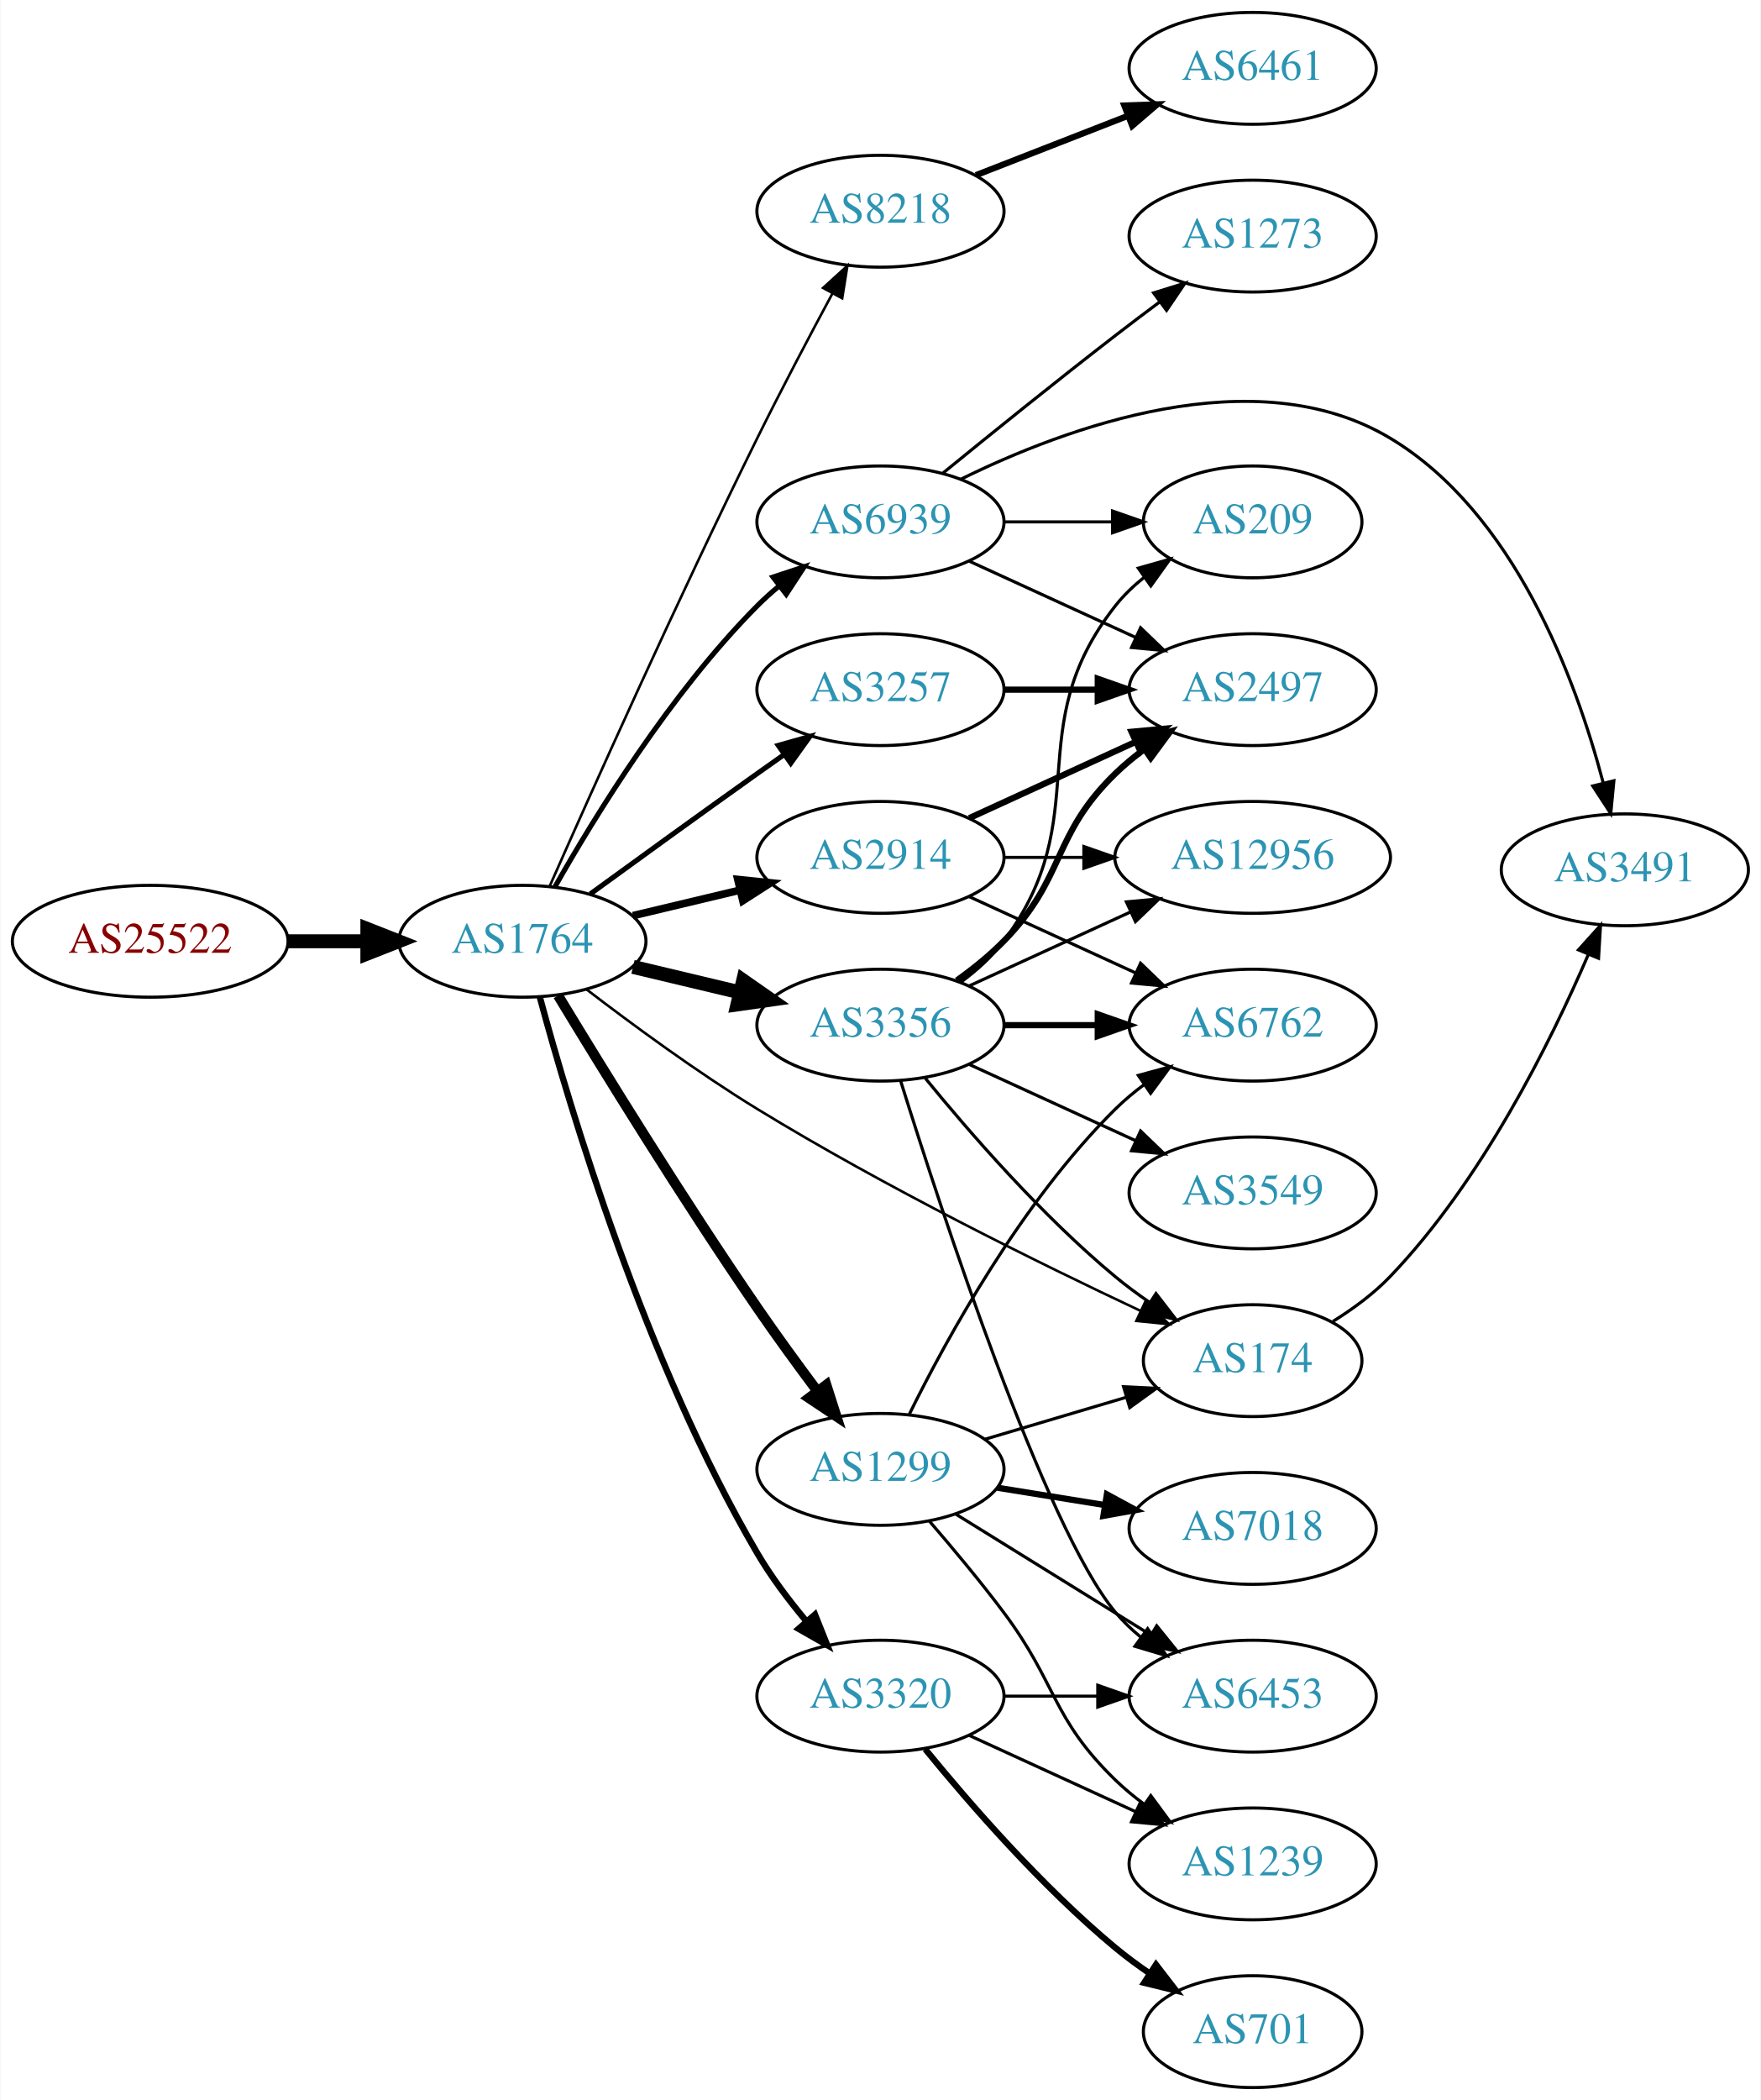
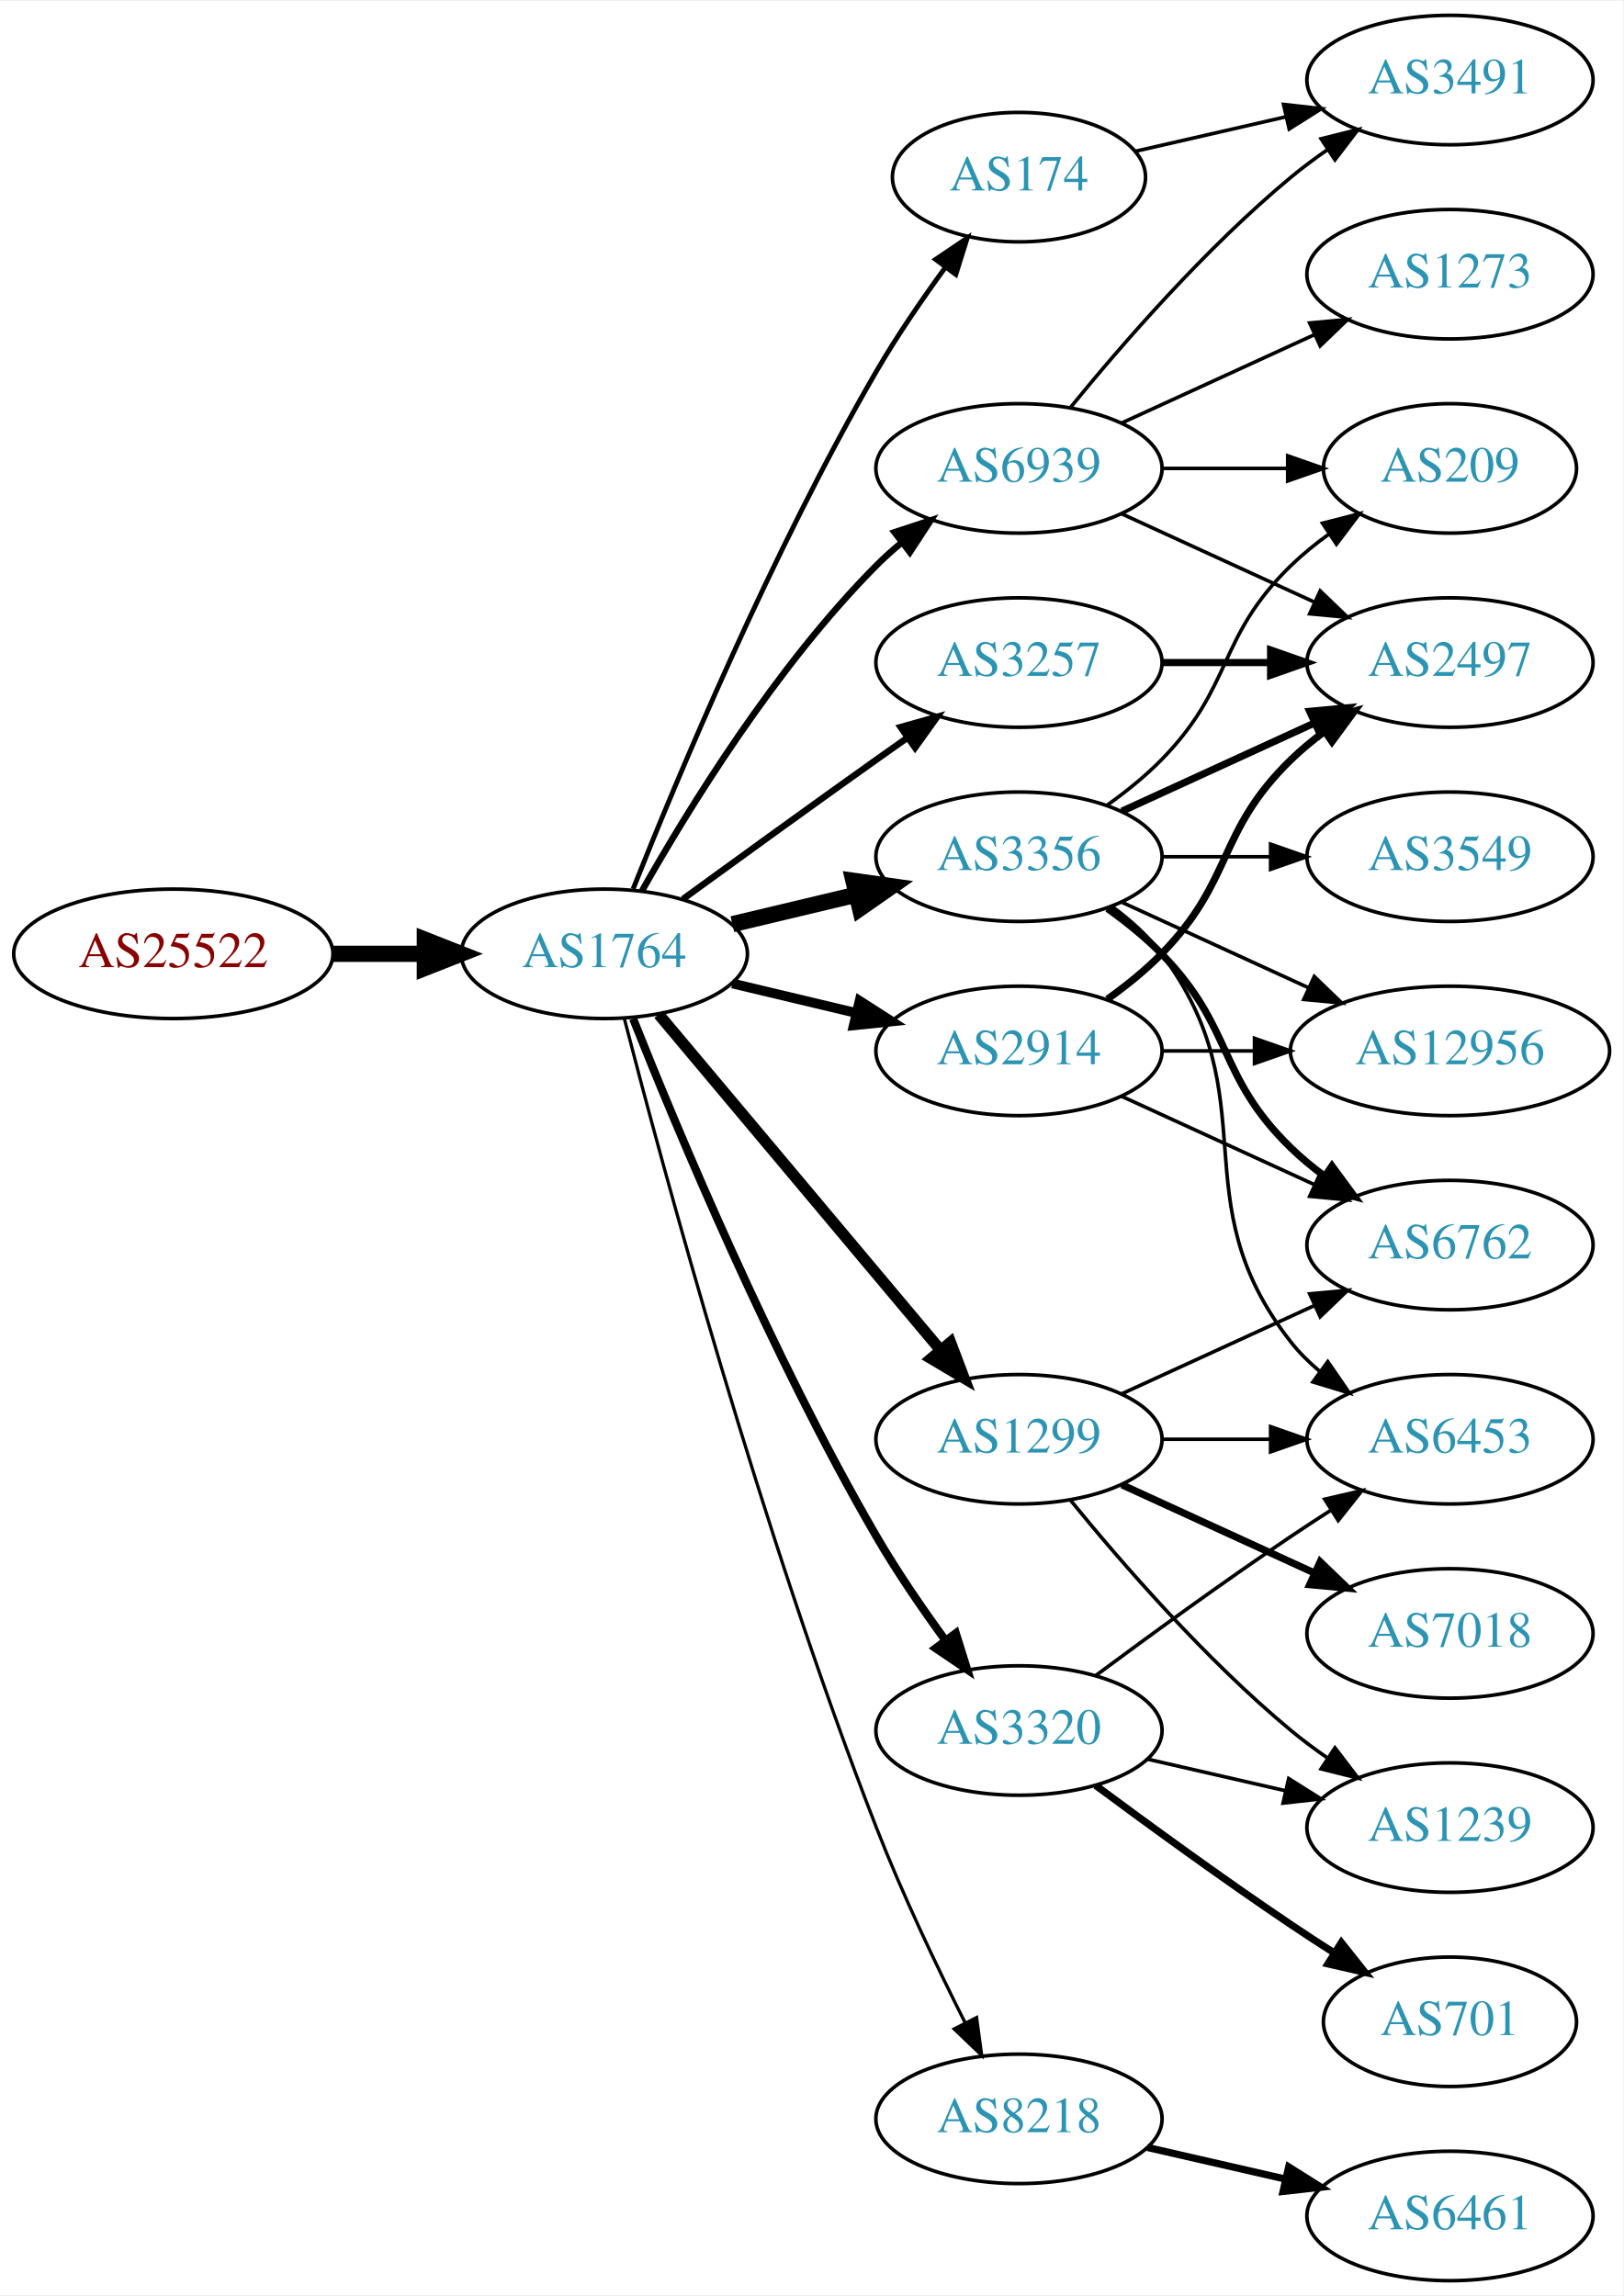
- <svg xmlns="http://www.w3.org/2000/svg" xmlns:xlink="http://www.w3.org/1999/xlink" width="567pt" height="676pt" viewBox="0.00 0.00 566.66 676.00">
-   <g id="graph0" class="graph" transform="scale(1 1) rotate(0) translate(4 672)">
-     <polygon fill="white" stroke="none" points="-4,4 -4,-672 562.663,-672 562.663,4 -4,4" />
+ <svg xmlns="http://www.w3.org/2000/svg" xmlns:xlink="http://www.w3.org/1999/xlink" width="451pt" height="638pt" viewBox="0.00 0.00 451.37 638.00">
+   <g id="graph0" class="graph" transform="scale(1 1) rotate(0) translate(4 634)">
+     <polygon fill="white" stroke="none" points="-4,4 -4,-634 447.37,-634 447.37,4 -4,4" />
    <g id="node1" class="node">
      <g id="a_node1">
        <a xlink:href="/asn/25522" xlink:title="AS25522 ~ Travelport Austria GmbH [AT]">
          <ellipse fill="#ffffff" stroke="black" cx="44.196" cy="-369" rx="44.393" ry="18" />
          <text text-anchor="middle" x="44.196" y="-365.3" font-family="Times,serif" font-size="14.00" fill="#880000">AS25522</text>
        </a>
      </g>
    </g>
    <g id="node2" class="node">
      <g id="a_node2">
        <a xlink:href="/asn/1764" xlink:title="AS1764 ~ NEXTLAYER-AS [AT]">
          <ellipse fill="#ffffff" stroke="black" cx="164.039" cy="-369" rx="39.794" ry="18" />
          <text text-anchor="middle" x="164.039" y="-365.3" font-family="Times,serif" font-size="14.00" fill="#2c94b3">AS1764</text>
        </a>
      </g>
    </g>
    <g id="edge1" class="edge">
      <path fill="none" stroke="black" stroke-width="4.5" d="M88.407,-369C96.72,-369 105.482,-369 113.965,-369" />
      <polygon fill="black" stroke="black" stroke-width="4.5" points="114.123,-372.938 124.123,-369 114.123,-365.063 114.123,-372.938" />
    </g>
    <g id="node3" class="node">
      <g id="a_node3">
-         <a xlink:href="/asn/8218" xlink:title="AS8218 ~ legacy Neotelecoms [FR]">
-           <ellipse fill="#ffffff" stroke="black" cx="279.332" cy="-604" rx="39.794" ry="18" />
-           <text text-anchor="middle" x="279.332" y="-600.3" font-family="Times,serif" font-size="14.00" fill="#2c94b3">AS8218</text>
+         <a xlink:href="/asn/174" xlink:title="AS174 ~ Cogent Communications [US]">
+           <ellipse fill="#ffffff" stroke="black" cx="279.332" cy="-585" rx="35.194" ry="18" />
+           <text text-anchor="middle" x="279.332" y="-581.3" font-family="Times,serif" font-size="14.00" fill="#2c94b3">AS174</text>
        </a>
      </g>
    </g>
    <g id="edge2" class="edge">
-       <path fill="none" stroke="black" stroke-width="0.818" d="M172.789,-386.65C186.015,-416.579 214.011,-479.094 239.685,-531 247.382,-546.561 256.442,-563.73 263.854,-577.506" />
-       <polygon fill="black" stroke="black" stroke-width="0.818" points="260.85,-579.308 268.686,-586.439 267.007,-575.978 260.85,-579.308" />
+       <path fill="none" stroke="black" stroke-width="1.35" d="M172.042,-387.051C184.169,-417.57 210.587,-480.933 239.685,-531 245.392,-540.819 252.43,-551.078 258.929,-559.984" />
+       <polygon fill="black" stroke="black" stroke-width="1.35" points="256.155,-562.119 264.934,-568.05 261.77,-557.938 256.155,-562.119" />
    </g>
    <g id="node4" class="node">
      <g id="a_node4">
        <a xlink:href="/asn/3356" xlink:title="AS3356 ~ Level 3 Parent, LLC [US]">
-           <ellipse fill="#ffffff" stroke="black" cx="279.332" cy="-342" rx="39.794" ry="18" />
-           <text text-anchor="middle" x="279.332" y="-338.3" font-family="Times,serif" font-size="14.00" fill="#2c94b3">AS3356</text>
+           <ellipse fill="#ffffff" stroke="black" cx="279.332" cy="-396" rx="39.794" ry="18" />
+           <text text-anchor="middle" x="279.332" y="-392.3" font-family="Times,serif" font-size="14.00" fill="#2c94b3">AS3356</text>
        </a>
      </g>
    </g>
    <g id="edge3" class="edge">
-       <path fill="none" stroke="black" stroke-width="4.5" d="M199.646,-360.752C210.517,-358.162 222.671,-355.265 234.114,-352.538" />
-       <polygon fill="black" stroke="black" stroke-width="4.5" points="235.122,-356.346 243.936,-350.197 233.296,-348.685 235.122,-356.346" />
+       <path fill="none" stroke="black" stroke-width="4.5" d="M199.646,-377.248C210.517,-379.838 222.671,-382.735 234.114,-385.462" />
+       <polygon fill="black" stroke="black" stroke-width="4.5" points="233.296,-389.315 243.936,-387.803 235.122,-381.654 233.296,-389.315" />
    </g>
    <g id="node5" class="node">
      <g id="a_node5">
-         <a xlink:href="/asn/174" xlink:title="AS174 ~ Cogent Communications [US]">
-           <ellipse fill="#ffffff" stroke="black" cx="399.174" cy="-234" rx="35.194" ry="18" />
-           <text text-anchor="middle" x="399.174" y="-230.3" font-family="Times,serif" font-size="14.00" fill="#2c94b3">AS174</text>
+         <a xlink:href="/asn/3320" xlink:title="AS3320 ~ DTAG [DE]">
+           <ellipse fill="#ffffff" stroke="black" cx="279.332" cy="-153" rx="39.794" ry="18" />
+           <text text-anchor="middle" x="279.332" y="-149.3" font-family="Times,serif" font-size="14.00" fill="#2c94b3">AS3320</text>
        </a>
      </g>
    </g>
    <g id="edge4" class="edge">
-       <path fill="none" stroke="black" stroke-width="0.818" d="M184.739,-353.467C199.466,-342.177 220.314,-326.859 239.685,-315 280.701,-289.888 330.425,-265.372 363.108,-250.008" />
-       <polygon fill="black" stroke="black" stroke-width="0.818" points="364.683,-253.136 372.264,-245.734 361.722,-246.793 364.683,-253.136" />
+       <path fill="none" stroke="black" stroke-width="2.25" d="M172.042,-350.949C184.169,-320.43 210.587,-257.067 239.685,-207 245.392,-197.181 252.43,-186.922 258.929,-178.016" />
+       <polygon fill="black" stroke="black" stroke-width="2.25" points="261.77,-180.062 264.934,-169.95 256.155,-175.881 261.77,-180.062" />
    </g>
    <g id="node6" class="node">
      <g id="a_node6">
-         <a xlink:href="/asn/3320" xlink:title="AS3320 ~ DTAG [DE]">
-           <ellipse fill="#ffffff" stroke="black" cx="279.332" cy="-126" rx="39.794" ry="18" />
-           <text text-anchor="middle" x="279.332" y="-122.3" font-family="Times,serif" font-size="14.00" fill="#2c94b3">AS3320</text>
+         <a xlink:href="/asn/3257" xlink:title="AS3257 ~ GTT [DE]">
+           <ellipse fill="#ffffff" stroke="black" cx="279.332" cy="-450" rx="39.794" ry="18" />
+           <text text-anchor="middle" x="279.332" y="-446.3" font-family="Times,serif" font-size="14.00" fill="#2c94b3">AS3257</text>
        </a>
      </g>
    </g>
    <g id="edge5" class="edge">
-       <path fill="none" stroke="black" stroke-width="2.045" d="M169.661,-350.978C179.303,-315.199 203.694,-233.361 239.685,-172 244.064,-164.535 249.663,-157.077 255.233,-150.406" />
-       <polygon fill="black" stroke="black" stroke-width="2.045" points="258.247,-152.274 262.177,-142.435 252.969,-147.676 258.247,-152.274" />
+       <path fill="none" stroke="black" stroke-width="1.8" d="M185.887,-384.222C200.821,-395.091 221.435,-410.025 239.685,-423 242.506,-425.005 245.449,-427.085 248.397,-429.159" />
+       <polygon fill="black" stroke="black" stroke-width="1.8" points="246.424,-432.05 256.621,-434.926 250.443,-426.319 246.424,-432.05" />
    </g>
    <g id="node7" class="node">
      <g id="a_node7">
        <a xlink:href="/asn/1299" xlink:title="AS1299 ~ Telia Carrier [EU]">
-           <ellipse fill="#ffffff" stroke="black" cx="279.332" cy="-199" rx="39.794" ry="18" />
-           <text text-anchor="middle" x="279.332" y="-195.3" font-family="Times,serif" font-size="14.00" fill="#2c94b3">AS1299</text>
+           <ellipse fill="#ffffff" stroke="black" cx="279.332" cy="-234" rx="39.794" ry="18" />
+           <text text-anchor="middle" x="279.332" y="-230.3" font-family="Times,serif" font-size="14.00" fill="#2c94b3">AS1299</text>
        </a>
      </g>
    </g>
    <g id="edge6" class="edge">
-       <path fill="none" stroke="black" stroke-width="3.273" d="M175.518,-351.54C189.61,-328.274 215.676,-285.974 239.685,-251 245.796,-242.098 252.759,-232.56 259.075,-224.114" />
-       <polygon fill="black" stroke="black" stroke-width="3.273" points="261.894,-226.189 265.12,-216.098 256.304,-221.975 261.894,-226.189" />
+       <path fill="none" stroke="black" stroke-width="3.15" d="M179.158,-352.175C198.833,-328.731 234.637,-286.066 257.415,-258.924" />
+       <polygon fill="black" stroke="black" stroke-width="3.15" points="260.287,-260.947 264.034,-251.037 254.925,-256.447 260.287,-260.947" />
    </g>
    <g id="node8" class="node">
      <g id="a_node8">
        <a xlink:href="/asn/2914" xlink:title="AS2914 ~ NTT America, Inc. [US]">
-           <ellipse fill="#ffffff" stroke="black" cx="279.332" cy="-396" rx="39.794" ry="18" />
-           <text text-anchor="middle" x="279.332" y="-392.3" font-family="Times,serif" font-size="14.00" fill="#2c94b3">AS2914</text>
+           <ellipse fill="#ffffff" stroke="black" cx="279.332" cy="-342" rx="39.794" ry="18" />
+           <text text-anchor="middle" x="279.332" y="-338.3" font-family="Times,serif" font-size="14.00" fill="#2c94b3">AS2914</text>
        </a>
      </g>
    </g>
    <g id="edge7" class="edge">
-       <path fill="none" stroke="black" stroke-width="2.455" d="M199.646,-377.248C210.517,-379.838 222.671,-382.735 234.114,-385.462" />
-       <polygon fill="black" stroke="black" stroke-width="2.455" points="233.397,-388.889 243.936,-387.803 235.02,-382.08 233.397,-388.889" />
+       <path fill="none" stroke="black" stroke-width="2.7" d="M199.646,-360.752C210.517,-358.162 222.671,-355.265 234.114,-352.538" />
+       <polygon fill="black" stroke="black" stroke-width="2.7" points="235.02,-355.92 243.936,-350.197 233.397,-349.111 235.02,-355.92" />
    </g>
    <g id="node9" class="node">
      <g id="a_node9">
-         <a xlink:href="/asn/3257" xlink:title="AS3257 ~ GTT [DE]">
-           <ellipse fill="#ffffff" stroke="black" cx="279.332" cy="-450" rx="39.794" ry="18" />
-           <text text-anchor="middle" x="279.332" y="-446.3" font-family="Times,serif" font-size="14.00" fill="#2c94b3">AS3257</text>
+         <a xlink:href="/asn/8218" xlink:title="AS8218 ~ legacy Neotelecoms [FR]">
+           <ellipse fill="#ffffff" stroke="black" cx="279.332" cy="-45" rx="39.794" ry="18" />
+           <text text-anchor="middle" x="279.332" y="-41.3" font-family="Times,serif" font-size="14.00" fill="#2c94b3">AS8218</text>
        </a>
      </g>
    </g>
    <g id="edge8" class="edge">
-       <path fill="none" stroke="black" stroke-width="1.636" d="M185.887,-384.222C200.821,-395.091 221.435,-410.025 239.685,-423 242.506,-425.005 245.449,-427.085 248.397,-429.159" />
-       <polygon fill="black" stroke="black" stroke-width="1.636" points="246.424,-432.05 256.621,-434.926 250.443,-426.319 246.424,-432.05" />
+       <path fill="none" stroke="black" stroke-width="0.9" d="M169.591,-351.01C180.102,-310.296 207.635,-208.242 239.685,-126 246.9,-107.485 256.518,-87.316 264.353,-71.735" />
+       <polygon fill="black" stroke="black" stroke-width="0.9" points="267.544,-73.181 268.964,-62.682 261.307,-70.004 267.544,-73.181" />
    </g>
    <g id="node10" class="node">
      <g id="a_node10">
        <a xlink:href="/asn/6939" xlink:title="AS6939 ~ Hurricane Electric LLC [US]">
          <ellipse fill="#ffffff" stroke="black" cx="279.332" cy="-504" rx="39.794" ry="18" />
          <text text-anchor="middle" x="279.332" y="-500.3" font-family="Times,serif" font-size="14.00" fill="#2c94b3">AS6939</text>
        </a>
      </g>
    </g>
    <g id="edge9" class="edge">
-       <path fill="none" stroke="black" stroke-width="1.636" d="M174.498,-386.49C187.28,-409.096 211.712,-448.886 239.685,-477 241.796,-479.121 244.092,-481.188 246.477,-483.171" />
-       <polygon fill="black" stroke="black" stroke-width="1.636" points="244.73,-486.242 254.793,-489.556 248.993,-480.69 244.73,-486.242" />
+       <path fill="none" stroke="black" stroke-width="1.8" d="M174.498,-386.49C187.28,-409.096 211.712,-448.886 239.685,-477 241.796,-479.121 244.092,-481.188 246.477,-483.171" />
+       <polygon fill="black" stroke="black" stroke-width="1.8" points="244.73,-486.242 254.793,-489.556 248.993,-480.69 244.73,-486.242" />
+     </g>
+     <g id="node19" class="node">
+       <g id="a_node19">
+         <a xlink:href="/asn/3491" xlink:title="AS3491 ~ PCCW Global, Inc. [US]">
+           <ellipse fill="#ffffff" stroke="black" cx="399.174" cy="-612" rx="39.794" ry="18" />
+           <text text-anchor="middle" x="399.174" y="-608.3" font-family="Times,serif" font-size="14.00" fill="#2c94b3">AS3491</text>
+         </a>
+       </g>
+     </g>
+     <g id="edge19" class="edge">
+       <path fill="none" stroke="black" d="M311.602,-592.165C324.441,-595.106 339.546,-598.567 353.513,-601.767" />
+       <polygon fill="black" stroke="black" points="352.905,-605.219 363.434,-604.04 354.468,-598.395 352.905,-605.219" />
    </g>
    <g id="node11" class="node">
      <g id="a_node11">
-         <a xlink:href="/asn/6461" xlink:title="AS6461 ~ Zayo Bandwidth [US]">
-           <ellipse fill="#ffffff" stroke="black" cx="399.174" cy="-650" rx="39.794" ry="18" />
-           <text text-anchor="middle" x="399.174" y="-646.3" font-family="Times,serif" font-size="14.00" fill="#2c94b3">AS6461</text>
+         <a xlink:href="/asn/3549" xlink:title="AS3549 ~ Level 3 Parent, LLC [US]">
+           <ellipse fill="#ffffff" stroke="black" cx="399.174" cy="-396" rx="39.794" ry="18" />
+           <text text-anchor="middle" x="399.174" y="-392.3" font-family="Times,serif" font-size="14.00" fill="#2c94b3">AS3549</text>
        </a>
      </g>
    </g>
    <g id="edge10" class="edge">
-       <path fill="none" stroke="black" stroke-width="2" d="M310.068,-615.608C324.862,-621.382 342.939,-628.439 358.861,-634.654" />
-       <polygon fill="black" stroke="black" stroke-width="2" points="357.859,-638.02 368.447,-638.396 360.404,-631.499 357.859,-638.02" />
-     </g>
-     <g id="edge17" class="edge">
-       <path fill="none" stroke="black" d="M293.751,-324.935C307.865,-307.625 331.28,-280.655 354.978,-261 358.441,-258.128 362.234,-255.331 366.088,-252.692" />
-       <polygon fill="black" stroke="black" points="368.05,-255.592 374.521,-247.203 364.231,-249.725 368.05,-255.592" />
+       <path fill="none" stroke="black" d="M319.244,-396C328.798,-396 339.147,-396 349.11,-396" />
+       <polygon fill="black" stroke="black" points="349.302,-399.5 359.302,-396 349.302,-392.5 349.302,-399.5" />
    </g>
    <g id="node12" class="node">
      <g id="a_node12">
-         <a xlink:href="/asn/3549" xlink:title="AS3549 ~ Level 3 Parent, LLC [US]">
+         <a xlink:href="/asn/6762" xlink:title="AS6762 ~ TELECOM ITALIA SPARKLE S.p.A. [IT]">
          <ellipse fill="#ffffff" stroke="black" cx="399.174" cy="-288" rx="39.794" ry="18" />
-           <text text-anchor="middle" x="399.174" y="-284.3" font-family="Times,serif" font-size="14.00" fill="#2c94b3">AS3549</text>
+           <text text-anchor="middle" x="399.174" y="-284.3" font-family="Times,serif" font-size="14.00" fill="#2c94b3">AS6762</text>
        </a>
      </g>
    </g>
    <g id="edge11" class="edge">
-       <path fill="none" stroke="black" d="M307.96,-329.339C323.917,-322.027 344.188,-312.739 361.471,-304.819" />
-       <polygon fill="black" stroke="black" points="363.085,-307.929 370.718,-300.581 360.169,-301.565 363.085,-307.929" />
+       <path fill="none" stroke="black" stroke-width="2" d="M303.926,-381.611C309.182,-377.852 314.513,-373.563 318.978,-369 339.151,-348.383 334.285,-335.094 354.978,-315 357.823,-312.237 360.997,-309.614 364.297,-307.166" />
+       <polygon fill="black" stroke="black" stroke-width="2" points="366.363,-309.994 372.645,-301.462 362.414,-304.214 366.363,-309.994" />
    </g>
    <g id="node13" class="node">
      <g id="a_node13">
        <a xlink:href="/asn/2497" xlink:title="AS2497 ~ Internet Initiative Japan Inc. [JP]">
          <ellipse fill="#ffffff" stroke="black" cx="399.174" cy="-450" rx="39.794" ry="18" />
          <text text-anchor="middle" x="399.174" y="-446.3" font-family="Times,serif" font-size="14.00" fill="#2c94b3">AS2497</text>
        </a>
      </g>
    </g>
    <g id="edge12" class="edge">
-       <path fill="none" stroke="black" stroke-width="2" d="M303.926,-356.389C309.182,-360.148 314.513,-364.437 318.978,-369 339.151,-389.617 334.285,-402.906 354.978,-423 357.823,-425.763 360.997,-428.386 364.297,-430.834" />
-       <polygon fill="black" stroke="black" stroke-width="2" points="362.414,-433.786 372.645,-436.538 366.363,-428.006 362.414,-433.786" />
+       <path fill="none" stroke="black" stroke-width="2" d="M307.96,-408.661C323.917,-415.973 344.188,-425.261 361.471,-433.181" />
+       <polygon fill="black" stroke="black" stroke-width="2" points="360.169,-436.435 370.718,-437.419 363.085,-430.071 360.169,-436.435" />
    </g>
    <g id="node14" class="node">
      <g id="a_node14">
-         <a xlink:href="/asn/6453" xlink:title="AS6453 ~ TATA COMMUNICATIONS (AMERICA) INC [US]">
-           <ellipse fill="#ffffff" stroke="black" cx="399.174" cy="-126" rx="39.794" ry="18" />
-           <text text-anchor="middle" x="399.174" y="-122.3" font-family="Times,serif" font-size="14.00" fill="#2c94b3">AS6453</text>
+         <a xlink:href="/asn/12956" xlink:title="AS12956 ~ TELXIUS [ES]">
+           <ellipse fill="#ffffff" stroke="black" cx="399.174" cy="-342" rx="44.393" ry="18" />
+           <text text-anchor="middle" x="399.174" y="-338.3" font-family="Times,serif" font-size="14.00" fill="#2c94b3">AS12956</text>
        </a>
      </g>
    </g>
    <g id="edge13" class="edge">
-       <path fill="none" stroke="black" d="M285.852,-323.975C298.885,-282.229 332.183,-180.386 354.978,-153 357.383,-150.111 360.179,-147.437 363.172,-144.987" />
-       <polygon fill="black" stroke="black" points="365.361,-147.723 371.415,-139.027 361.26,-142.05 365.361,-147.723" />
+       <path fill="none" stroke="black" d="M307.96,-383.339C323.458,-376.238 343.025,-367.272 359.971,-359.506" />
+       <polygon fill="black" stroke="black" points="361.441,-362.683 369.074,-355.335 358.525,-356.319 361.441,-362.683" />
    </g>
    <g id="node15" class="node">
      <g id="a_node15">
-         <a xlink:href="/asn/12956" xlink:title="AS12956 ~ TELXIUS [ES]">
-           <ellipse fill="#ffffff" stroke="black" cx="399.174" cy="-396" rx="44.393" ry="18" />
-           <text text-anchor="middle" x="399.174" y="-392.3" font-family="Times,serif" font-size="14.00" fill="#2c94b3">AS12956</text>
+         <a xlink:href="/asn/6453" xlink:title="AS6453 ~ TATA COMMUNICATIONS (AMERICA) INC [US]">
+           <ellipse fill="#ffffff" stroke="black" cx="399.174" cy="-234" rx="39.794" ry="18" />
+           <text text-anchor="middle" x="399.174" y="-230.3" font-family="Times,serif" font-size="14.00" fill="#2c94b3">AS6453</text>
        </a>
      </g>
    </g>
    <g id="edge14" class="edge">
-       <path fill="none" stroke="black" d="M307.96,-354.661C323.458,-361.762 343.025,-370.728 359.971,-378.494" />
-       <polygon fill="black" stroke="black" points="358.525,-381.681 369.074,-382.665 361.441,-375.317 358.525,-381.681" />
+       <path fill="none" stroke="black" d="M305.262,-382.118C310.338,-378.389 315.256,-373.984 318.978,-369 349.249,-328.458 323.679,-300.754 354.978,-261 357.303,-258.047 360.047,-255.33 363.006,-252.853" />
+       <polygon fill="black" stroke="black" points="365.199,-255.585 371.203,-246.855 361.065,-249.936 365.199,-255.585" />
    </g>
    <g id="node16" class="node">
      <g id="a_node16">
-         <a xlink:href="/asn/6762" xlink:title="AS6762 ~ TELECOM ITALIA SPARKLE S.p.A. [IT]">
-           <ellipse fill="#ffffff" stroke="black" cx="399.174" cy="-342" rx="39.794" ry="18" />
-           <text text-anchor="middle" x="399.174" y="-338.3" font-family="Times,serif" font-size="14.00" fill="#2c94b3">AS6762</text>
-         </a>
-       </g>
-     </g>
-     <g id="edge15" class="edge">
-       <path fill="none" stroke="black" stroke-width="2" d="M319.244,-342C328.798,-342 339.147,-342 349.11,-342" />
-       <polygon fill="black" stroke="black" stroke-width="2" points="349.302,-345.5 359.302,-342 349.302,-338.5 349.302,-345.5" />
-     </g>
-     <g id="node17" class="node">
-       <g id="a_node17">
        <a xlink:href="/asn/209" xlink:title="AS209 ~ CenturyLink Communications, LLC [US]">
          <ellipse fill="#ffffff" stroke="black" cx="399.174" cy="-504" rx="35.194" ry="18" />
          <text text-anchor="middle" x="399.174" y="-500.3" font-family="Times,serif" font-size="14.00" fill="#2c94b3">AS209</text>
        </a>
      </g>
    </g>
+     <g id="edge15" class="edge">
+       <path fill="none" stroke="black" d="M303.926,-410.389C309.182,-414.148 314.513,-418.437 318.978,-423 339.151,-443.617 334.285,-456.906 354.978,-477 358.206,-480.134 361.857,-483.089 365.635,-485.812" />
+       <polygon fill="black" stroke="black" points="363.732,-488.75 373.995,-491.383 367.614,-482.925 363.732,-488.75" />
+     </g>
+     <g id="edge18" class="edge">
+       <path fill="none" stroke="black" d="M300.662,-168.277C315.524,-179.304 336.269,-194.407 354.978,-207 358.527,-209.389 362.277,-211.839 366.026,-214.242" />
+       <polygon fill="black" stroke="black" points="364.352,-217.325 374.674,-219.712 368.094,-211.409 364.352,-217.325" />
+     </g>
+     <g id="node17" class="node">
+       <g id="a_node17">
+         <a xlink:href="/asn/1239" xlink:title="AS1239 ~ Sprint [US]">
+           <ellipse fill="#ffffff" stroke="black" cx="399.174" cy="-126" rx="39.794" ry="18" />
+           <text text-anchor="middle" x="399.174" y="-122.3" font-family="Times,serif" font-size="14.00" fill="#2c94b3">AS1239</text>
+         </a>
+       </g>
+     </g>
    <g id="edge16" class="edge">
-       <path fill="none" stroke="black" d="M305.262,-355.882C310.338,-359.611 315.256,-364.016 318.978,-369 349.249,-409.542 323.679,-437.246 354.978,-477 357.625,-480.361 360.813,-483.417 364.245,-486.161" />
-       <polygon fill="black" stroke="black" points="362.358,-489.113 372.552,-492 366.383,-483.386 362.358,-489.113" />
+       <path fill="none" stroke="black" d="M315.051,-145.045C327.051,-142.296 340.672,-139.175 353.364,-136.267" />
+       <polygon fill="black" stroke="black" points="354.33,-139.636 363.296,-133.991 352.767,-132.813 354.33,-139.636" />
    </g>
    <g id="node18" class="node">
      <g id="a_node18">
-         <a xlink:href="/asn/3491" xlink:title="AS3491 ~ PCCW Global, Inc. [US]">
-           <ellipse fill="#ffffff" stroke="black" cx="519.017" cy="-392" rx="39.794" ry="18" />
-           <text text-anchor="middle" x="519.017" y="-388.3" font-family="Times,serif" font-size="14.00" fill="#2c94b3">AS3491</text>
-         </a>
-       </g>
-     </g>
-     <g id="edge18" class="edge">
-       <path fill="none" stroke="black" d="M425.052,-246.648C431.5,-250.666 438.103,-255.514 443.37,-261 472.885,-291.741 495.049,-336.364 507.276,-364.779" />
-       <polygon fill="black" stroke="black" points="504.09,-366.233 511.182,-374.105 510.547,-363.529 504.09,-366.233" />
+         <a xlink:href="/asn/701" xlink:title="AS701 ~ UUNET [US]">
+           <ellipse fill="#ffffff" stroke="black" cx="399.174" cy="-72" rx="35.194" ry="18" />
+           <text text-anchor="middle" x="399.174" y="-68.3" font-family="Times,serif" font-size="14.00" fill="#2c94b3">AS701</text>
+         </a>
+       </g>
+     </g>
+     <g id="edge17" class="edge">
+       <path fill="none" stroke="black" stroke-width="2" d="M300.662,-137.723C315.524,-126.696 336.269,-111.593 354.978,-99 358.795,-96.43 362.845,-93.79 366.876,-91.214" />
+       <polygon fill="black" stroke="black" stroke-width="2" points="368.98,-94.025 375.57,-85.729 365.245,-88.105 368.98,-94.025" />
+     </g>
+     <g id="edge28" class="edge">
+       <path fill="none" stroke="black" stroke-width="2" d="M319.244,-450C328.798,-450 339.147,-450 349.11,-450" />
+       <polygon fill="black" stroke="black" stroke-width="2" points="349.302,-453.5 359.302,-450 349.302,-446.5 349.302,-453.5" />
    </g>
    <g id="edge21" class="edge">
-       <path fill="none" stroke="black" d="M319.244,-126C328.798,-126 339.147,-126 349.11,-126" />
-       <polygon fill="black" stroke="black" points="349.302,-129.5 359.302,-126 349.302,-122.5 349.302,-129.5" />
-     </g>
-     <g id="node19" class="node">
-       <g id="a_node19">
-         <a xlink:href="/asn/701" xlink:title="AS701 ~ UUNET [US]">
-           <ellipse fill="#ffffff" stroke="black" cx="399.174" cy="-18" rx="35.194" ry="18" />
-           <text text-anchor="middle" x="399.174" y="-14.3" font-family="Times,serif" font-size="14.00" fill="#2c94b3">AS701</text>
-         </a>
-       </g>
-     </g>
-     <g id="edge19" class="edge">
-       <path fill="none" stroke="black" stroke-width="2" d="M293.751,-108.935C307.865,-91.625 331.28,-64.655 354.978,-45 358.441,-42.128 362.234,-39.331 366.088,-36.692" />
-       <polygon fill="black" stroke="black" stroke-width="2" points="368.05,-39.592 374.521,-31.203 364.231,-33.725 368.05,-39.592" />
+       <path fill="none" stroke="black" d="M307.96,-246.661C323.917,-253.973 344.188,-263.261 361.471,-271.181" />
+       <polygon fill="black" stroke="black" points="360.169,-274.435 370.718,-275.419 363.085,-268.071 360.169,-274.435" />
+     </g>
+     <g id="edge22" class="edge">
+       <path fill="none" stroke="black" d="M319.244,-234C328.798,-234 339.147,-234 349.11,-234" />
+       <polygon fill="black" stroke="black" points="349.302,-237.5 359.302,-234 349.302,-230.5 349.302,-237.5" />
+     </g>
+     <g id="edge23" class="edge">
+       <path fill="none" stroke="black" d="M293.751,-216.935C307.865,-199.625 331.28,-172.655 354.978,-153 358.194,-150.332 361.695,-147.73 365.265,-145.259" />
+       <polygon fill="black" stroke="black" points="367.189,-148.183 373.622,-139.764 363.343,-142.334 367.189,-148.183" />
    </g>
    <g id="node20" class="node">
      <g id="a_node20">
-         <a xlink:href="/asn/1239" xlink:title="AS1239 ~ Sprint [US]">
-           <ellipse fill="#ffffff" stroke="black" cx="399.174" cy="-72" rx="39.794" ry="18" />
-           <text text-anchor="middle" x="399.174" y="-68.3" font-family="Times,serif" font-size="14.00" fill="#2c94b3">AS1239</text>
-         </a>
-       </g>
-     </g>
-     <g id="edge20" class="edge">
-       <path fill="none" stroke="black" d="M307.96,-113.339C323.917,-106.027 344.188,-96.739 361.471,-88.819" />
-       <polygon fill="black" stroke="black" points="363.085,-91.929 370.718,-84.581 360.169,-85.565 363.085,-91.929" />
-     </g>
-     <g id="edge29" class="edge">
-       <path fill="none" stroke="black" d="M312.845,-208.657C326.904,-212.832 343.493,-217.759 358.288,-222.154" />
-       <polygon fill="black" stroke="black" points="357.608,-225.603 368.191,-225.095 359.601,-218.892 357.608,-225.603" />
-     </g>
-     <g id="edge26" class="edge">
-       <path fill="none" stroke="black" d="M303.614,-184.578C321.529,-173.479 346.486,-158.019 366.263,-145.768" />
-       <polygon fill="black" stroke="black" points="368.283,-148.634 374.941,-140.392 364.596,-142.683 368.283,-148.634" />
-     </g>
-     <g id="edge27" class="edge">
-       <path fill="none" stroke="black" d="M288.651,-216.816C300.674,-241.17 324.808,-285.225 354.978,-315 357.801,-317.786 360.96,-320.424 364.251,-322.881" />
-       <polygon fill="black" stroke="black" points="362.361,-325.829 372.588,-328.596 366.319,-320.055 362.361,-325.829" />
-     </g>
-     <g id="edge25" class="edge">
-       <path fill="none" stroke="black" d="M295.107,-182.325C302.508,-173.748 311.469,-163.014 318.978,-153 336.282,-129.922 334.285,-119.094 354.978,-99 357.823,-96.237 360.997,-93.614 364.297,-91.166" />
-       <polygon fill="black" stroke="black" points="366.363,-93.993 372.645,-85.462 362.414,-88.214 366.363,-93.993" />
-     </g>
-     <g id="node21" class="node">
-       <g id="a_node21">
        <a xlink:href="/asn/7018" xlink:title="AS7018 ~ AT&amp;T Services, Inc. [US]">
          <ellipse fill="#ffffff" stroke="black" cx="399.174" cy="-180" rx="39.794" ry="18" />
          <text text-anchor="middle" x="399.174" y="-176.3" font-family="Times,serif" font-size="14.00" fill="#2c94b3">AS7018</text>
        </a>
      </g>
    </g>
-     <g id="edge28" class="edge">
-       <path fill="none" stroke="black" stroke-width="2" d="M316.972,-193.092C327.946,-191.323 340.129,-189.359 351.65,-187.501" />
-       <polygon fill="black" stroke="black" stroke-width="2" points="352.241,-190.951 361.557,-185.904 351.127,-184.04 352.241,-190.951" />
-     </g>
-     <g id="edge23" class="edge">
-       <path fill="none" stroke="black" stroke-width="2" d="M307.96,-408.661C323.917,-415.973 344.188,-425.261 361.471,-433.181" />
-       <polygon fill="black" stroke="black" stroke-width="2" points="360.169,-436.435 370.718,-437.419 363.085,-430.071 360.169,-436.435" />
-     </g>
-     <g id="edge22" class="edge">
-       <path fill="none" stroke="black" d="M319.244,-396C327.347,-396 336.022,-396 344.548,-396" />
-       <polygon fill="black" stroke="black" points="344.826,-399.5 354.826,-396 344.826,-392.5 344.826,-399.5" />
+     <g id="edge20" class="edge">
+       <path fill="none" stroke="black" stroke-width="2" d="M307.96,-221.339C323.917,-214.027 344.188,-204.739 361.471,-196.819" />
+       <polygon fill="black" stroke="black" stroke-width="2" points="363.085,-199.929 370.718,-192.581 360.169,-193.565 363.085,-199.929" />
+     </g>
+     <g id="edge26" class="edge">
+       <path fill="none" stroke="black" d="M307.96,-329.339C323.917,-322.027 344.188,-312.739 361.471,-304.819" />
+       <polygon fill="black" stroke="black" points="363.085,-307.929 370.718,-300.581 360.169,-301.565 363.085,-307.929" />
    </g>
    <g id="edge24" class="edge">
-       <path fill="none" stroke="black" d="M307.96,-383.339C323.917,-376.027 344.188,-366.739 361.471,-358.819" />
-       <polygon fill="black" stroke="black" points="363.085,-361.929 370.718,-354.581 360.169,-355.565 363.085,-361.929" />
-     </g>
-     <g id="edge30" class="edge">
-       <path fill="none" stroke="black" stroke-width="2" d="M319.244,-450C328.798,-450 339.147,-450 349.11,-450" />
-       <polygon fill="black" stroke="black" stroke-width="2" points="349.302,-453.5 359.302,-450 349.302,-446.5 349.302,-453.5" />
-     </g>
-     <g id="edge32" class="edge">
+       <path fill="none" stroke="black" stroke-width="2" d="M303.926,-356.389C309.182,-360.148 314.513,-364.437 318.978,-369 339.151,-389.617 334.285,-402.906 354.978,-423 357.823,-425.763 360.997,-428.386 364.297,-430.834" />
+       <polygon fill="black" stroke="black" stroke-width="2" points="362.414,-433.786 372.645,-436.538 366.363,-428.006 362.414,-433.786" />
+     </g>
+     <g id="edge25" class="edge">
+       <path fill="none" stroke="black" d="M319.244,-342C327.347,-342 336.022,-342 344.548,-342" />
+       <polygon fill="black" stroke="black" points="344.826,-345.5 354.826,-342 344.826,-338.5 344.826,-345.5" />
+     </g>
+     <g id="node21" class="node">
+       <g id="a_node21">
+         <a xlink:href="/asn/6461" xlink:title="AS6461 ~ Zayo Bandwidth [US]">
+           <ellipse fill="#ffffff" stroke="black" cx="399.174" cy="-18" rx="39.794" ry="18" />
+           <text text-anchor="middle" x="399.174" y="-14.3" font-family="Times,serif" font-size="14.00" fill="#2c94b3">AS6461</text>
+         </a>
+       </g>
+     </g>
+     <g id="edge27" class="edge">
+       <path fill="none" stroke="black" stroke-width="2" d="M315.051,-37.045C327.051,-34.296 340.672,-31.175 353.364,-28.267" />
+       <polygon fill="black" stroke="black" stroke-width="2" points="354.33,-31.636 363.296,-25.991 352.767,-24.813 354.33,-31.636" />
+     </g>
+     <g id="edge29" class="edge">
      <path fill="none" stroke="black" d="M307.96,-491.339C323.917,-484.027 344.188,-474.739 361.471,-466.819" />
      <polygon fill="black" stroke="black" points="363.085,-469.929 370.718,-462.581 360.169,-463.565 363.085,-469.929" />
    </g>
-     <g id="edge33" class="edge">
+     <g id="edge31" class="edge">
      <path fill="none" stroke="black" d="M319.244,-504C330.331,-504 342.491,-504 353.873,-504" />
      <polygon fill="black" stroke="black" points="354.055,-507.5 364.055,-504 354.055,-500.5 354.055,-507.5" />
    </g>
-     <g id="edge31" class="edge">
-       <path fill="none" stroke="black" d="M305.162,-517.714C338.878,-534.309 399.91,-556.991 443.37,-531 483.462,-507.023 503.265,-453.304 512.019,-420.111" />
-       <polygon fill="black" stroke="black" points="515.486,-420.667 514.484,-410.119 508.69,-418.99 515.486,-420.667" />
+     <g id="edge32" class="edge">
+       <path fill="none" stroke="black" d="M293.751,-521.065C307.865,-538.375 331.28,-565.345 354.978,-585 358.194,-587.668 361.695,-590.27 365.265,-592.741" />
+       <polygon fill="black" stroke="black" points="363.343,-595.666 373.622,-598.236 367.189,-589.817 363.343,-595.666" />
    </g>
    <g id="node22" class="node">
      <g id="a_node22">
        <a xlink:href="/asn/1273" xlink:title="AS1273 ~ Vodafone Group PLC [EU]">
-           <ellipse fill="#ffffff" stroke="black" cx="399.174" cy="-596" rx="39.794" ry="18" />
-           <text text-anchor="middle" x="399.174" y="-592.3" font-family="Times,serif" font-size="14.00" fill="#2c94b3">AS1273</text>
-         </a>
-       </g>
-     </g>
-     <g id="edge34" class="edge">
-       <path fill="none" stroke="black" d="M299.499,-519.75C314.48,-531.977 335.893,-549.269 354.978,-564 359.503,-567.493 364.336,-571.146 369.07,-574.683" />
-       <polygon fill="black" stroke="black" points="367.281,-577.714 377.396,-580.864 371.453,-572.093 367.281,-577.714" />
+           <ellipse fill="#ffffff" stroke="black" cx="399.174" cy="-558" rx="39.794" ry="18" />
+           <text text-anchor="middle" x="399.174" y="-554.3" font-family="Times,serif" font-size="14.00" fill="#2c94b3">AS1273</text>
+         </a>
+       </g>
+     </g>
+     <g id="edge30" class="edge">
+       <path fill="none" stroke="black" d="M307.96,-516.661C323.917,-523.973 344.188,-533.261 361.471,-541.181" />
+       <polygon fill="black" stroke="black" points="360.169,-544.435 370.718,-545.419 363.085,-538.071 360.169,-544.435" />
    </g>
  </g>
</svg>
